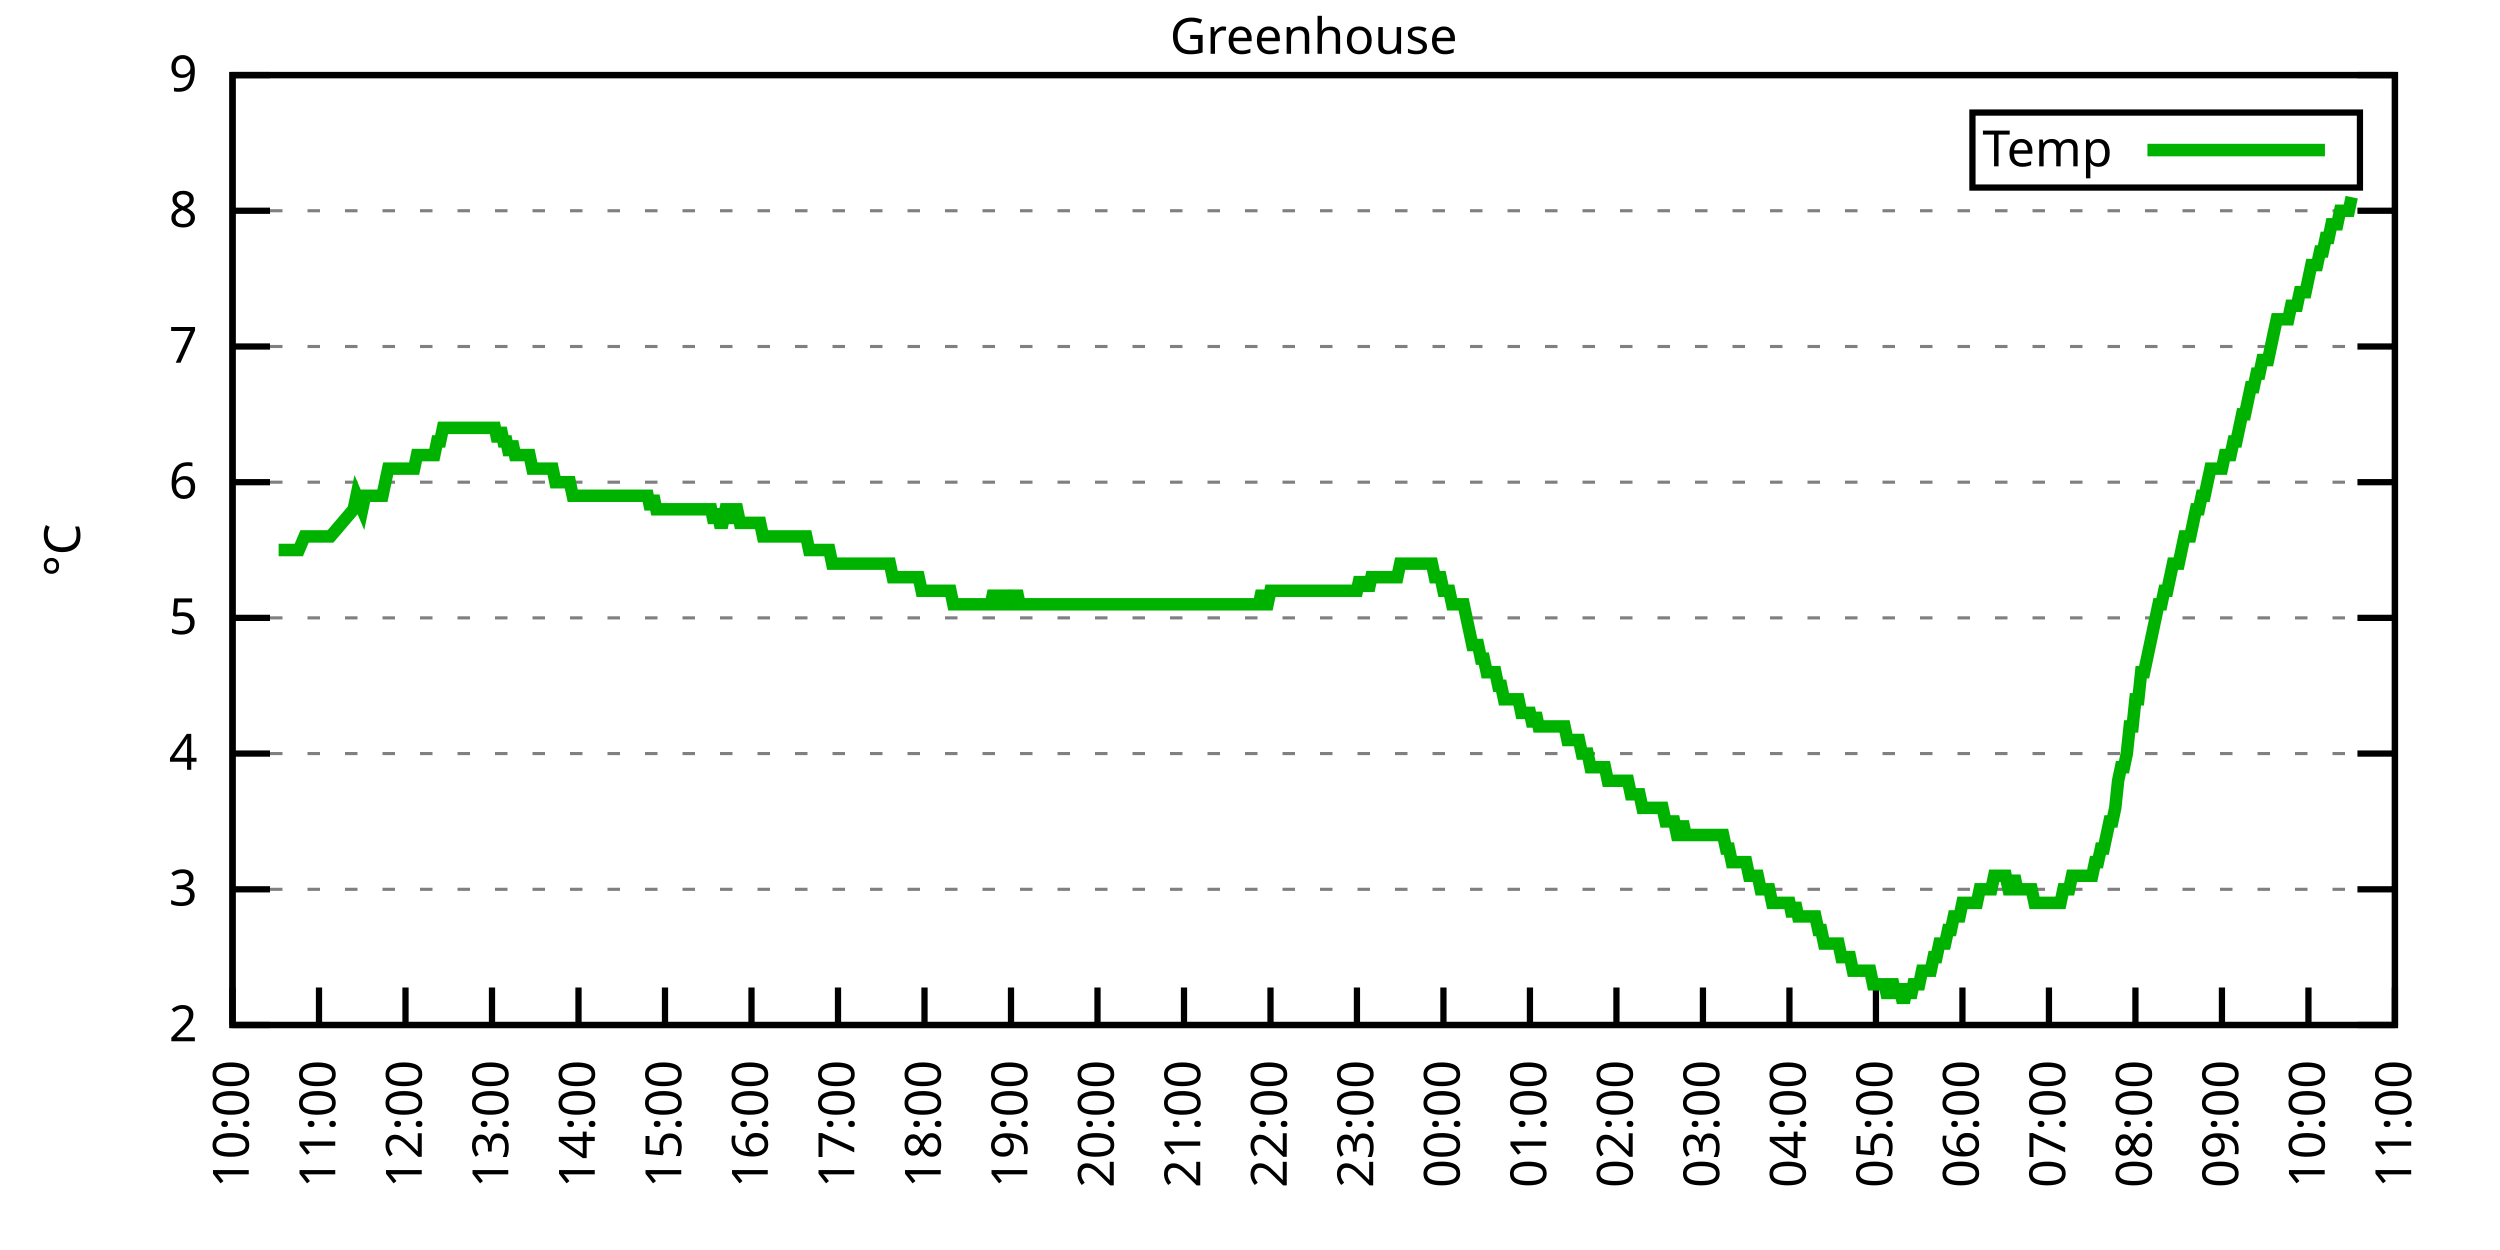
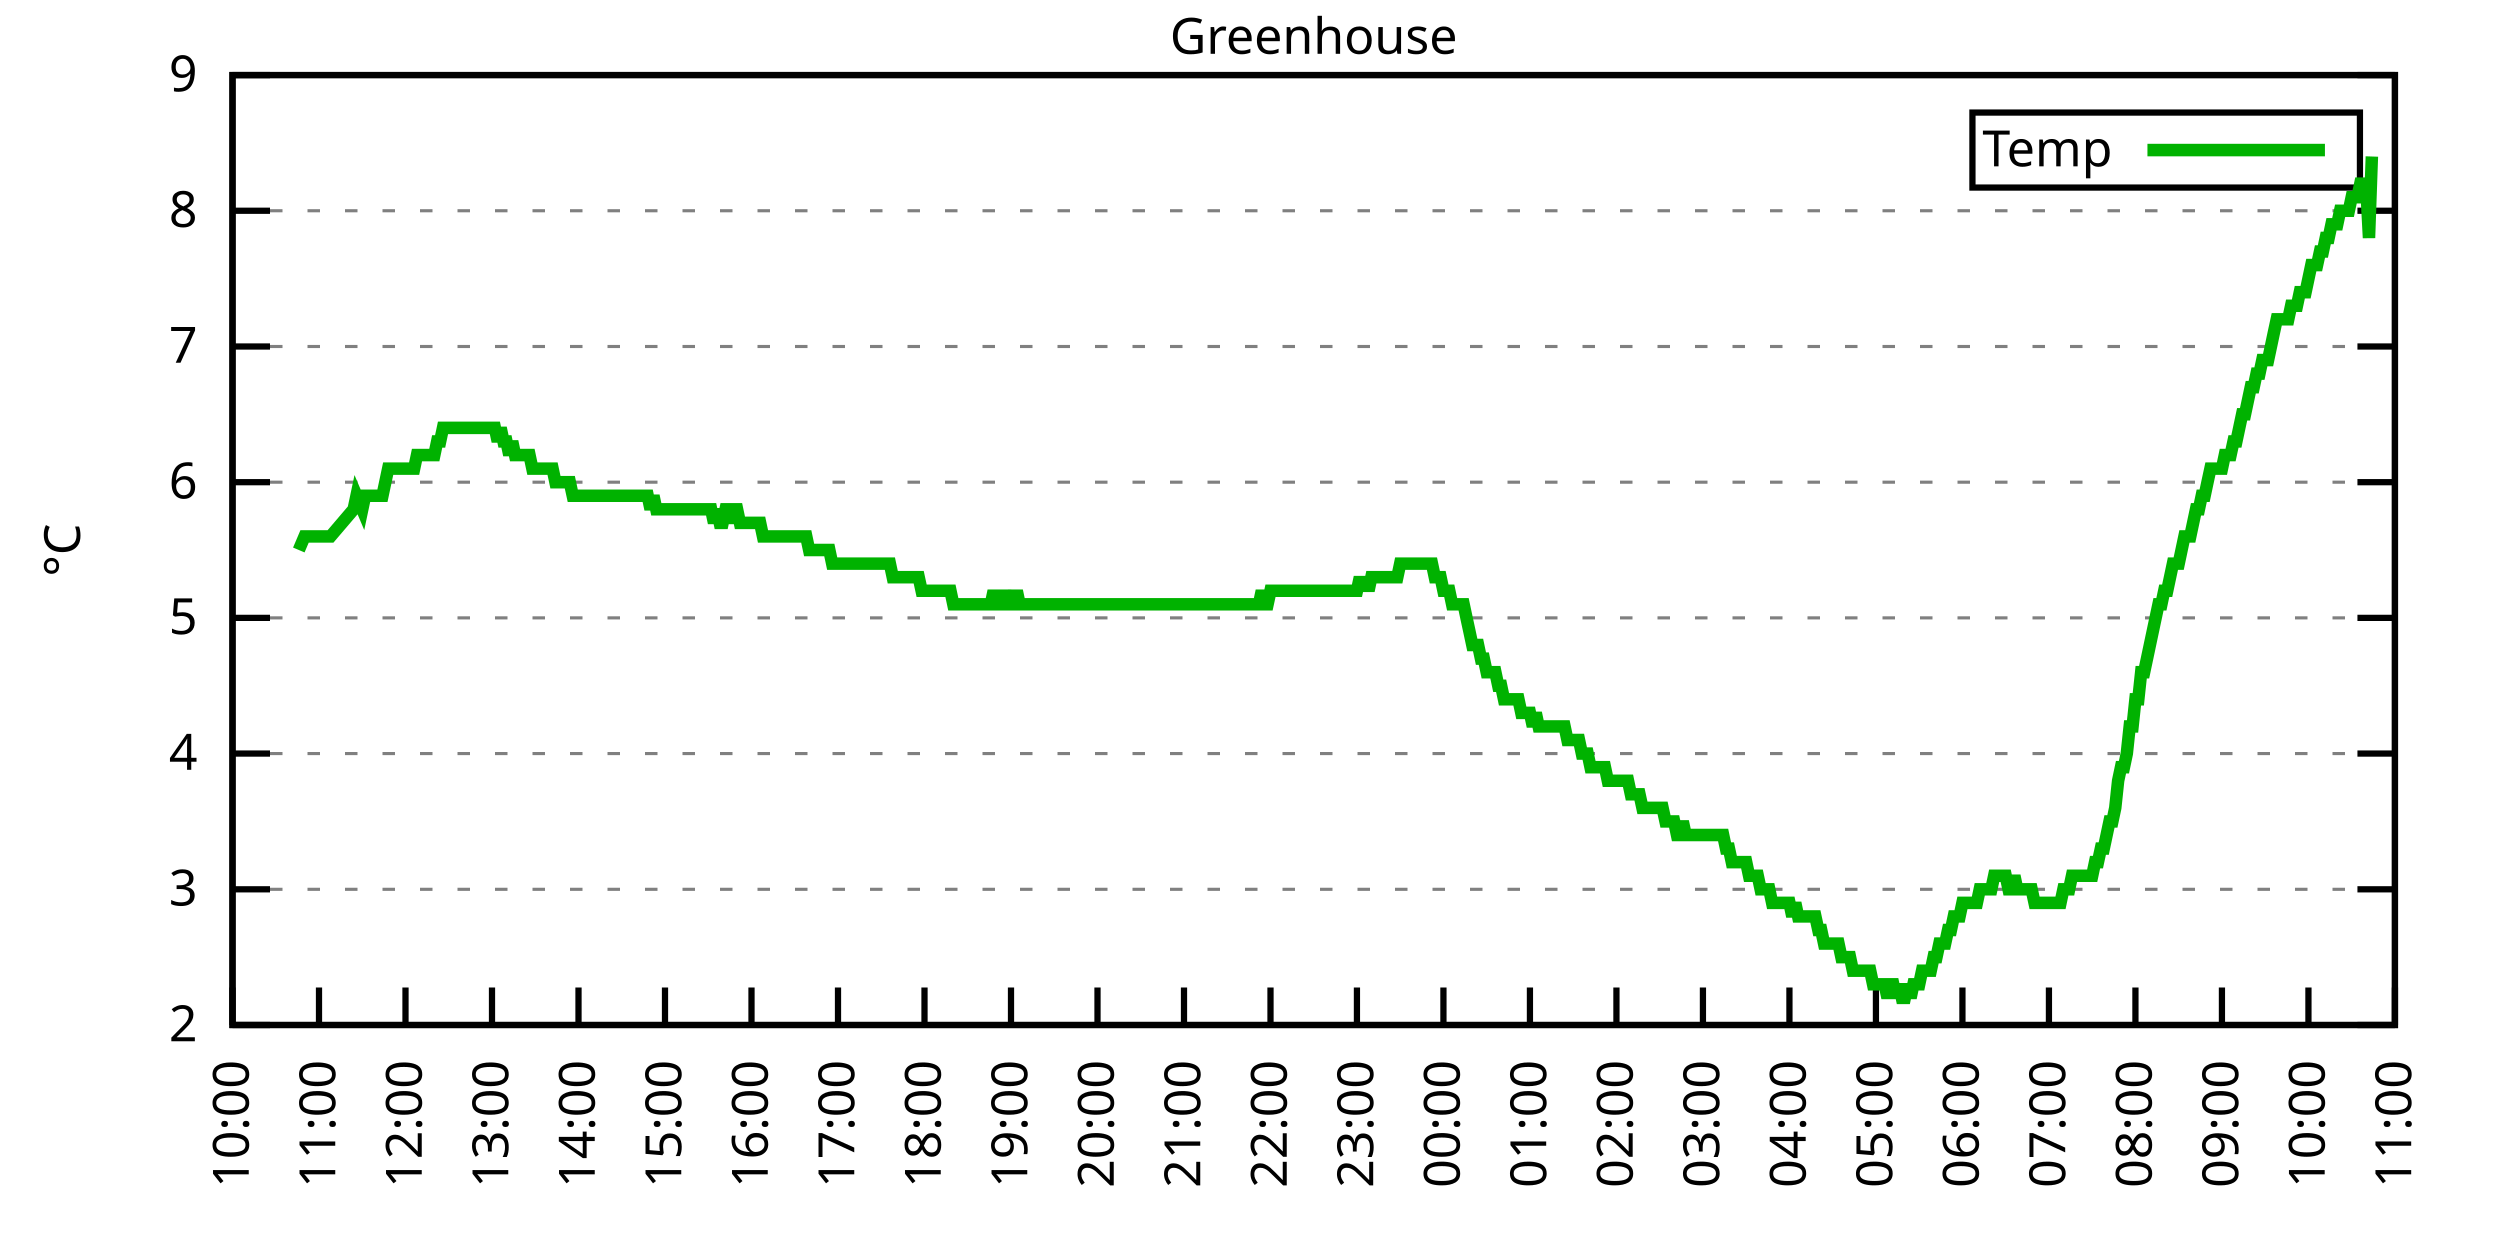
<svg xmlns="http://www.w3.org/2000/svg" xmlns:xlink="http://www.w3.org/1999/xlink" width="400" height="200" viewBox="0 0 400 200">
  <g id="gnuplot_canvas">
    <rect x="0" y="0" width="400" height="200" fill="none" />
    <defs>
      <circle id="gpDot" r="0.5" stroke-width="0.5" stroke="currentColor" />
      <path id="gpPt0" stroke-width="0.333" stroke="currentColor" d="M-1,0 h2 M0,-1 v2" />
      <path id="gpPt1" stroke-width="0.333" stroke="currentColor" d="M-1,-1 L1,1 M1,-1 L-1,1" />
      <path id="gpPt2" stroke-width="0.333" stroke="currentColor" d="M-1,0 L1,0 M0,-1 L0,1 M-1,-1 L1,1 M-1,1 L1,-1" />
      <rect id="gpPt3" stroke-width="0.333" stroke="currentColor" x="-1" y="-1" width="2" height="2" />
      <rect id="gpPt4" stroke-width="0.333" stroke="currentColor" fill="currentColor" x="-1" y="-1" width="2" height="2" />
      <circle id="gpPt5" stroke-width="0.333" stroke="currentColor" cx="0" cy="0" r="1" />
      <use xlink:href="#gpPt5" id="gpPt6" fill="currentColor" stroke="none" />
      <path id="gpPt7" stroke-width="0.333" stroke="currentColor" d="M0,-1.33 L-1.33,0.67 L1.33,0.67 z" />
      <use xlink:href="#gpPt7" id="gpPt8" fill="currentColor" stroke="none" />
      <use xlink:href="#gpPt7" id="gpPt9" stroke="currentColor" transform="rotate(180)" />
      <use xlink:href="#gpPt9" id="gpPt10" fill="currentColor" stroke="none" />
      <use xlink:href="#gpPt3" id="gpPt11" stroke="currentColor" transform="rotate(45)" />
      <use xlink:href="#gpPt11" id="gpPt12" fill="currentColor" stroke="none" />
      <path id="gpPt13" stroke-width="0.333" stroke="currentColor" d="M0,1.330 L1.265,0.411 L0.782,-1.067 L-0.782,-1.076 L-1.265,0.411 z" />
      <use xlink:href="#gpPt13" id="gpPt14" fill="currentColor" stroke="none" />
      <filter id="textbox" filterUnits="objectBoundingBox" x="0" y="0" height="1" width="1">
        <feFlood flood-color="white" flood-opacity="1" result="bgnd" />
        <feComposite in="SourceGraphic" in2="bgnd" operator="atop" />
      </filter>
      <filter id="greybox" filterUnits="objectBoundingBox" x="0" y="0" height="1" width="1">
        <feFlood flood-color="lightgrey" flood-opacity="1" result="grey" />
        <feComposite in="SourceGraphic" in2="grey" operator="atop" />
      </filter>
    </defs>
    <g fill="none" color="white" stroke="currentColor" stroke-width="1.00" stroke-linecap="butt" stroke-linejoin="miter">
</g>
    <g fill="none" color="black" stroke="currentColor" stroke-width="1.00" stroke-linecap="butt" stroke-linejoin="miter">
      <g stroke="none" shape-rendering="crispEdges">
        <polygon fill="rgb(255, 255, 255)" points="37.20,164.00 383.18,164.00 383.18,12.02 37.20,12.02 " />
      </g>
    </g>
    <g fill="none" color="black" stroke="currentColor" stroke-width="1.00" stroke-linecap="butt" stroke-linejoin="miter">
</g>
    <g fill="none" color="black" stroke="black" stroke-width="0.50" stroke-linecap="butt" stroke-linejoin="miter">
</g>
    <g fill="none" color="gray" stroke="currentColor" stroke-width="0.50" stroke-linecap="butt" stroke-linejoin="miter">
      <path stroke="gray" stroke-dasharray="2,4" class="gridline" d="M37.20,164.00 L383.19,164.00  " />
    </g>
    <g fill="none" color="gray" stroke="gray" stroke-width="1.00" stroke-linecap="butt" stroke-linejoin="miter">
</g>
    <g fill="none" color="black" stroke="currentColor" stroke-width="1.00" stroke-linecap="butt" stroke-linejoin="miter">
      <path stroke="black" d="M37.20,164.00 L43.20,164.00 M383.19,164.00 L377.19,164.00  " />
      <g transform="translate(31.60,166.60)" stroke="none" fill="black" font-family="Sans" font-size="8.00" text-anchor="end">
        <text>
          <tspan font-family="Sans"> 2</tspan>
        </text>
      </g>
    </g>
    <g fill="none" color="black" stroke="currentColor" stroke-width="1.00" stroke-linecap="butt" stroke-linejoin="miter">
</g>
    <g fill="none" color="black" stroke="black" stroke-width="0.50" stroke-linecap="butt" stroke-linejoin="miter">
</g>
    <g fill="none" color="gray" stroke="currentColor" stroke-width="0.50" stroke-linecap="butt" stroke-linejoin="miter">
      <path stroke="gray" stroke-dasharray="2,4" class="gridline" d="M37.20,142.29 L383.19,142.29  " />
    </g>
    <g fill="none" color="gray" stroke="gray" stroke-width="1.00" stroke-linecap="butt" stroke-linejoin="miter">
</g>
    <g fill="none" color="black" stroke="currentColor" stroke-width="1.00" stroke-linecap="butt" stroke-linejoin="miter">
      <path stroke="black" d="M37.20,142.29 L43.20,142.29 M383.19,142.29 L377.19,142.29  " />
      <g transform="translate(31.60,144.89)" stroke="none" fill="black" font-family="Sans" font-size="8.00" text-anchor="end">
        <text>
          <tspan font-family="Sans"> 3</tspan>
        </text>
      </g>
    </g>
    <g fill="none" color="black" stroke="currentColor" stroke-width="1.00" stroke-linecap="butt" stroke-linejoin="miter">
</g>
    <g fill="none" color="black" stroke="black" stroke-width="0.50" stroke-linecap="butt" stroke-linejoin="miter">
</g>
    <g fill="none" color="gray" stroke="currentColor" stroke-width="0.50" stroke-linecap="butt" stroke-linejoin="miter">
      <path stroke="gray" stroke-dasharray="2,4" class="gridline" d="M37.20,120.57 L383.19,120.57  " />
    </g>
    <g fill="none" color="gray" stroke="gray" stroke-width="1.00" stroke-linecap="butt" stroke-linejoin="miter">
</g>
    <g fill="none" color="black" stroke="currentColor" stroke-width="1.00" stroke-linecap="butt" stroke-linejoin="miter">
      <path stroke="black" d="M37.20,120.57 L43.20,120.57 M383.19,120.57 L377.19,120.57  " />
      <g transform="translate(31.60,123.17)" stroke="none" fill="black" font-family="Sans" font-size="8.00" text-anchor="end">
        <text>
          <tspan font-family="Sans"> 4</tspan>
        </text>
      </g>
    </g>
    <g fill="none" color="black" stroke="currentColor" stroke-width="1.00" stroke-linecap="butt" stroke-linejoin="miter">
</g>
    <g fill="none" color="black" stroke="black" stroke-width="0.50" stroke-linecap="butt" stroke-linejoin="miter">
</g>
    <g fill="none" color="gray" stroke="currentColor" stroke-width="0.50" stroke-linecap="butt" stroke-linejoin="miter">
      <path stroke="gray" stroke-dasharray="2,4" class="gridline" d="M37.20,98.86 L383.19,98.86  " />
    </g>
    <g fill="none" color="gray" stroke="gray" stroke-width="1.00" stroke-linecap="butt" stroke-linejoin="miter">
</g>
    <g fill="none" color="black" stroke="currentColor" stroke-width="1.00" stroke-linecap="butt" stroke-linejoin="miter">
      <path stroke="black" d="M37.20,98.86 L43.20,98.86 M383.19,98.86 L377.19,98.86  " />
      <g transform="translate(31.60,101.46)" stroke="none" fill="black" font-family="Sans" font-size="8.00" text-anchor="end">
        <text>
          <tspan font-family="Sans"> 5</tspan>
        </text>
      </g>
    </g>
    <g fill="none" color="black" stroke="currentColor" stroke-width="1.00" stroke-linecap="butt" stroke-linejoin="miter">
</g>
    <g fill="none" color="black" stroke="black" stroke-width="0.50" stroke-linecap="butt" stroke-linejoin="miter">
</g>
    <g fill="none" color="gray" stroke="currentColor" stroke-width="0.50" stroke-linecap="butt" stroke-linejoin="miter">
      <path stroke="gray" stroke-dasharray="2,4" class="gridline" d="M37.20,77.15 L383.19,77.15  " />
    </g>
    <g fill="none" color="gray" stroke="gray" stroke-width="1.00" stroke-linecap="butt" stroke-linejoin="miter">
</g>
    <g fill="none" color="black" stroke="currentColor" stroke-width="1.00" stroke-linecap="butt" stroke-linejoin="miter">
      <path stroke="black" d="M37.20,77.15 L43.20,77.15 M383.19,77.15 L377.19,77.15  " />
      <g transform="translate(31.60,79.75)" stroke="none" fill="black" font-family="Sans" font-size="8.00" text-anchor="end">
        <text>
          <tspan font-family="Sans"> 6</tspan>
        </text>
      </g>
    </g>
    <g fill="none" color="black" stroke="currentColor" stroke-width="1.00" stroke-linecap="butt" stroke-linejoin="miter">
</g>
    <g fill="none" color="black" stroke="black" stroke-width="0.50" stroke-linecap="butt" stroke-linejoin="miter">
</g>
    <g fill="none" color="gray" stroke="currentColor" stroke-width="0.50" stroke-linecap="butt" stroke-linejoin="miter">
      <path stroke="gray" stroke-dasharray="2,4" class="gridline" d="M37.20,55.44 L383.19,55.44  " />
    </g>
    <g fill="none" color="gray" stroke="gray" stroke-width="1.00" stroke-linecap="butt" stroke-linejoin="miter">
</g>
    <g fill="none" color="black" stroke="currentColor" stroke-width="1.00" stroke-linecap="butt" stroke-linejoin="miter">
      <path stroke="black" d="M37.20,55.44 L43.20,55.44 M383.19,55.44 L377.19,55.44  " />
      <g transform="translate(31.60,58.04)" stroke="none" fill="black" font-family="Sans" font-size="8.00" text-anchor="end">
        <text>
          <tspan font-family="Sans"> 7</tspan>
        </text>
      </g>
    </g>
    <g fill="none" color="black" stroke="currentColor" stroke-width="1.00" stroke-linecap="butt" stroke-linejoin="miter">
</g>
    <g fill="none" color="black" stroke="black" stroke-width="0.50" stroke-linecap="butt" stroke-linejoin="miter">
</g>
    <g fill="none" color="gray" stroke="currentColor" stroke-width="0.50" stroke-linecap="butt" stroke-linejoin="miter">
      <path stroke="gray" stroke-dasharray="2,4" class="gridline" d="M37.20,33.72 L383.19,33.72  " />
    </g>
    <g fill="none" color="gray" stroke="gray" stroke-width="1.00" stroke-linecap="butt" stroke-linejoin="miter">
</g>
    <g fill="none" color="black" stroke="currentColor" stroke-width="1.00" stroke-linecap="butt" stroke-linejoin="miter">
      <path stroke="black" d="M37.20,33.72 L43.20,33.72 M383.19,33.72 L377.19,33.72  " />
      <g transform="translate(31.60,36.32)" stroke="none" fill="black" font-family="Sans" font-size="8.00" text-anchor="end">
        <text>
          <tspan font-family="Sans"> 8</tspan>
        </text>
      </g>
    </g>
    <g fill="none" color="black" stroke="currentColor" stroke-width="1.00" stroke-linecap="butt" stroke-linejoin="miter">
</g>
    <g fill="none" color="black" stroke="black" stroke-width="0.50" stroke-linecap="butt" stroke-linejoin="miter">
</g>
    <g fill="none" color="gray" stroke="currentColor" stroke-width="0.50" stroke-linecap="butt" stroke-linejoin="miter">
      <path stroke="gray" stroke-dasharray="2,4" class="gridline" d="M37.20,12.01 L383.19,12.01  " />
    </g>
    <g fill="none" color="gray" stroke="gray" stroke-width="1.00" stroke-linecap="butt" stroke-linejoin="miter">
</g>
    <g fill="none" color="black" stroke="currentColor" stroke-width="1.00" stroke-linecap="butt" stroke-linejoin="miter">
      <path stroke="black" d="M37.20,12.01 L43.20,12.01 M383.19,12.01 L377.19,12.01  " />
      <g transform="translate(31.60,14.61)" stroke="none" fill="black" font-family="Sans" font-size="8.00" text-anchor="end">
        <text>
          <tspan font-family="Sans"> 9</tspan>
        </text>
      </g>
    </g>
    <g fill="none" color="black" stroke="currentColor" stroke-width="1.00" stroke-linecap="butt" stroke-linejoin="miter">
      <path stroke="black" d="M37.20,164.00 L37.20,158.00  " />
      <g transform="translate(39.80,169.60) rotate(270.00)" stroke="none" fill="black" font-family="Sans" font-size="8.00" text-anchor="end">
        <text>
          <tspan font-family="Sans">10:00</tspan>
        </text>
      </g>
    </g>
    <g fill="none" color="black" stroke="currentColor" stroke-width="1.00" stroke-linecap="butt" stroke-linejoin="miter">
      <path stroke="black" d="M51.04,164.00 L51.04,158.00  " />
      <g transform="translate(53.64,169.60) rotate(270.00)" stroke="none" fill="black" font-family="Sans" font-size="8.00" text-anchor="end">
        <text>
          <tspan font-family="Sans">11:00</tspan>
        </text>
      </g>
    </g>
    <g fill="none" color="black" stroke="currentColor" stroke-width="1.00" stroke-linecap="butt" stroke-linejoin="miter">
      <path stroke="black" d="M64.88,164.00 L64.88,158.00  " />
      <g transform="translate(67.48,169.60) rotate(270.00)" stroke="none" fill="black" font-family="Sans" font-size="8.00" text-anchor="end">
        <text>
          <tspan font-family="Sans">12:00</tspan>
        </text>
      </g>
    </g>
    <g fill="none" color="black" stroke="currentColor" stroke-width="1.00" stroke-linecap="butt" stroke-linejoin="miter">
      <path stroke="black" d="M78.72,164.00 L78.72,158.00  " />
      <g transform="translate(81.32,169.60) rotate(270.00)" stroke="none" fill="black" font-family="Sans" font-size="8.00" text-anchor="end">
        <text>
          <tspan font-family="Sans">13:00</tspan>
        </text>
      </g>
    </g>
    <g fill="none" color="black" stroke="currentColor" stroke-width="1.00" stroke-linecap="butt" stroke-linejoin="miter">
      <path stroke="black" d="M92.56,164.00 L92.56,158.00  " />
      <g transform="translate(95.16,169.60) rotate(270.00)" stroke="none" fill="black" font-family="Sans" font-size="8.00" text-anchor="end">
        <text>
          <tspan font-family="Sans">14:00</tspan>
        </text>
      </g>
    </g>
    <g fill="none" color="black" stroke="currentColor" stroke-width="1.00" stroke-linecap="butt" stroke-linejoin="miter">
      <path stroke="black" d="M106.40,164.00 L106.40,158.00  " />
      <g transform="translate(109.00,169.60) rotate(270.00)" stroke="none" fill="black" font-family="Sans" font-size="8.00" text-anchor="end">
        <text>
          <tspan font-family="Sans">15:00</tspan>
        </text>
      </g>
    </g>
    <g fill="none" color="black" stroke="currentColor" stroke-width="1.00" stroke-linecap="butt" stroke-linejoin="miter">
      <path stroke="black" d="M120.24,164.00 L120.24,158.00  " />
      <g transform="translate(122.84,169.60) rotate(270.00)" stroke="none" fill="black" font-family="Sans" font-size="8.00" text-anchor="end">
        <text>
          <tspan font-family="Sans">16:00</tspan>
        </text>
      </g>
    </g>
    <g fill="none" color="black" stroke="currentColor" stroke-width="1.00" stroke-linecap="butt" stroke-linejoin="miter">
      <path stroke="black" d="M134.08,164.00 L134.08,158.00  " />
      <g transform="translate(136.68,169.60) rotate(270.00)" stroke="none" fill="black" font-family="Sans" font-size="8.00" text-anchor="end">
        <text>
          <tspan font-family="Sans">17:00</tspan>
        </text>
      </g>
    </g>
    <g fill="none" color="black" stroke="currentColor" stroke-width="1.00" stroke-linecap="butt" stroke-linejoin="miter">
      <path stroke="black" d="M147.92,164.00 L147.92,158.00  " />
      <g transform="translate(150.52,169.60) rotate(270.00)" stroke="none" fill="black" font-family="Sans" font-size="8.00" text-anchor="end">
        <text>
          <tspan font-family="Sans">18:00</tspan>
        </text>
      </g>
    </g>
    <g fill="none" color="black" stroke="currentColor" stroke-width="1.00" stroke-linecap="butt" stroke-linejoin="miter">
      <path stroke="black" d="M161.76,164.00 L161.76,158.00  " />
      <g transform="translate(164.36,169.60) rotate(270.00)" stroke="none" fill="black" font-family="Sans" font-size="8.00" text-anchor="end">
        <text>
          <tspan font-family="Sans">19:00</tspan>
        </text>
      </g>
    </g>
    <g fill="none" color="black" stroke="currentColor" stroke-width="1.00" stroke-linecap="butt" stroke-linejoin="miter">
      <path stroke="black" d="M175.60,164.00 L175.60,158.00  " />
      <g transform="translate(178.20,169.60) rotate(270.00)" stroke="none" fill="black" font-family="Sans" font-size="8.00" text-anchor="end">
        <text>
          <tspan font-family="Sans">20:00</tspan>
        </text>
      </g>
    </g>
    <g fill="none" color="black" stroke="currentColor" stroke-width="1.00" stroke-linecap="butt" stroke-linejoin="miter">
      <path stroke="black" d="M189.44,164.00 L189.44,158.00  " />
      <g transform="translate(192.04,169.60) rotate(270.00)" stroke="none" fill="black" font-family="Sans" font-size="8.00" text-anchor="end">
        <text>
          <tspan font-family="Sans">21:00</tspan>
        </text>
      </g>
    </g>
    <g fill="none" color="black" stroke="currentColor" stroke-width="1.00" stroke-linecap="butt" stroke-linejoin="miter">
      <path stroke="black" d="M203.28,164.00 L203.28,158.00  " />
      <g transform="translate(205.88,169.60) rotate(270.00)" stroke="none" fill="black" font-family="Sans" font-size="8.00" text-anchor="end">
        <text>
          <tspan font-family="Sans">22:00</tspan>
        </text>
      </g>
    </g>
    <g fill="none" color="black" stroke="currentColor" stroke-width="1.00" stroke-linecap="butt" stroke-linejoin="miter">
      <path stroke="black" d="M217.11,164.00 L217.11,158.00  " />
      <g transform="translate(219.71,169.60) rotate(270.00)" stroke="none" fill="black" font-family="Sans" font-size="8.00" text-anchor="end">
        <text>
          <tspan font-family="Sans">23:00</tspan>
        </text>
      </g>
    </g>
    <g fill="none" color="black" stroke="currentColor" stroke-width="1.00" stroke-linecap="butt" stroke-linejoin="miter">
      <path stroke="black" d="M230.95,164.00 L230.95,158.00  " />
      <g transform="translate(233.55,169.60) rotate(270.00)" stroke="none" fill="black" font-family="Sans" font-size="8.00" text-anchor="end">
        <text>
          <tspan font-family="Sans">00:00</tspan>
        </text>
      </g>
    </g>
    <g fill="none" color="black" stroke="currentColor" stroke-width="1.00" stroke-linecap="butt" stroke-linejoin="miter">
      <path stroke="black" d="M244.79,164.00 L244.79,158.00  " />
      <g transform="translate(247.39,169.60) rotate(270.00)" stroke="none" fill="black" font-family="Sans" font-size="8.00" text-anchor="end">
        <text>
          <tspan font-family="Sans">01:00</tspan>
        </text>
      </g>
    </g>
    <g fill="none" color="black" stroke="currentColor" stroke-width="1.00" stroke-linecap="butt" stroke-linejoin="miter">
      <path stroke="black" d="M258.63,164.00 L258.63,158.00  " />
      <g transform="translate(261.23,169.60) rotate(270.00)" stroke="none" fill="black" font-family="Sans" font-size="8.00" text-anchor="end">
        <text>
          <tspan font-family="Sans">02:00</tspan>
        </text>
      </g>
    </g>
    <g fill="none" color="black" stroke="currentColor" stroke-width="1.00" stroke-linecap="butt" stroke-linejoin="miter">
      <path stroke="black" d="M272.47,164.00 L272.47,158.00  " />
      <g transform="translate(275.07,169.60) rotate(270.00)" stroke="none" fill="black" font-family="Sans" font-size="8.00" text-anchor="end">
        <text>
          <tspan font-family="Sans">03:00</tspan>
        </text>
      </g>
    </g>
    <g fill="none" color="black" stroke="currentColor" stroke-width="1.00" stroke-linecap="butt" stroke-linejoin="miter">
      <path stroke="black" d="M286.31,164.00 L286.31,158.00  " />
      <g transform="translate(288.91,169.60) rotate(270.00)" stroke="none" fill="black" font-family="Sans" font-size="8.00" text-anchor="end">
        <text>
          <tspan font-family="Sans">04:00</tspan>
        </text>
      </g>
    </g>
    <g fill="none" color="black" stroke="currentColor" stroke-width="1.00" stroke-linecap="butt" stroke-linejoin="miter">
      <path stroke="black" d="M300.15,164.00 L300.15,158.00  " />
      <g transform="translate(302.75,169.60) rotate(270.00)" stroke="none" fill="black" font-family="Sans" font-size="8.00" text-anchor="end">
        <text>
          <tspan font-family="Sans">05:00</tspan>
        </text>
      </g>
    </g>
    <g fill="none" color="black" stroke="currentColor" stroke-width="1.00" stroke-linecap="butt" stroke-linejoin="miter">
      <path stroke="black" d="M313.99,164.00 L313.99,158.00  " />
      <g transform="translate(316.59,169.60) rotate(270.00)" stroke="none" fill="black" font-family="Sans" font-size="8.00" text-anchor="end">
        <text>
          <tspan font-family="Sans">06:00</tspan>
        </text>
      </g>
    </g>
    <g fill="none" color="black" stroke="currentColor" stroke-width="1.00" stroke-linecap="butt" stroke-linejoin="miter">
      <path stroke="black" d="M327.83,164.00 L327.83,158.00  " />
      <g transform="translate(330.43,169.60) rotate(270.00)" stroke="none" fill="black" font-family="Sans" font-size="8.00" text-anchor="end">
        <text>
          <tspan font-family="Sans">07:00</tspan>
        </text>
      </g>
    </g>
    <g fill="none" color="black" stroke="currentColor" stroke-width="1.00" stroke-linecap="butt" stroke-linejoin="miter">
      <path stroke="black" d="M341.67,164.00 L341.67,158.00  " />
      <g transform="translate(344.27,169.60) rotate(270.00)" stroke="none" fill="black" font-family="Sans" font-size="8.00" text-anchor="end">
        <text>
          <tspan font-family="Sans">08:00</tspan>
        </text>
      </g>
    </g>
    <g fill="none" color="black" stroke="currentColor" stroke-width="1.00" stroke-linecap="butt" stroke-linejoin="miter">
      <path stroke="black" d="M355.51,164.00 L355.51,158.00  " />
      <g transform="translate(358.11,169.60) rotate(270.00)" stroke="none" fill="black" font-family="Sans" font-size="8.00" text-anchor="end">
        <text>
          <tspan font-family="Sans">09:00</tspan>
        </text>
      </g>
    </g>
    <g fill="none" color="black" stroke="currentColor" stroke-width="1.00" stroke-linecap="butt" stroke-linejoin="miter">
      <path stroke="black" d="M369.35,164.00 L369.35,158.00  " />
      <g transform="translate(371.95,169.60) rotate(270.00)" stroke="none" fill="black" font-family="Sans" font-size="8.00" text-anchor="end">
        <text>
          <tspan font-family="Sans">10:00</tspan>
        </text>
      </g>
    </g>
    <g fill="none" color="black" stroke="currentColor" stroke-width="1.00" stroke-linecap="butt" stroke-linejoin="miter">
      <path stroke="black" d="M383.19,164.00 L383.19,158.00  " />
      <g transform="translate(385.79,169.60) rotate(270.00)" stroke="none" fill="black" font-family="Sans" font-size="8.00" text-anchor="end">
        <text>
          <tspan font-family="Sans">11:00</tspan>
        </text>
      </g>
    </g>
    <g fill="none" color="black" stroke="currentColor" stroke-width="1.00" stroke-linecap="butt" stroke-linejoin="miter">
</g>
    <g fill="none" color="black" stroke="currentColor" stroke-width="1.00" stroke-linecap="butt" stroke-linejoin="miter">
      <path stroke="black" d="M37.20,12.01 L37.20,164.00 L383.19,164.00 L383.19,12.01 L37.20,12.01 Z  " />
    </g>
    <g fill="none" color="black" stroke="currentColor" stroke-width="1.00" stroke-linecap="butt" stroke-linejoin="miter">
</g>
    <g fill="none" color="black" stroke="currentColor" stroke-width="1.00" stroke-linecap="butt" stroke-linejoin="miter">
      <path stroke="black" d="M315.59,30.01 L315.59,18.01 L377.59,18.01 L377.59,30.01 L315.59,30.01 Z  " />
    </g>
    <g id="Greenhouse_plot_1">
      <g fill="none" color="white" stroke="black" stroke-width="2.00" stroke-linecap="butt" stroke-linejoin="miter">
</g>
      <g fill="none" color="black" stroke="currentColor" stroke-width="2.00" stroke-linecap="butt" stroke-linejoin="miter">
        <g transform="translate(337.99,26.61)" stroke="none" fill="black" font-family="Sans" font-size="8.00" text-anchor="end">
          <text>
            <tspan font-family="Sans">Temp</tspan>
          </text>
        </g>
      </g>
      <g fill="none" color="black" stroke="currentColor" stroke-width="2.00" stroke-linecap="butt" stroke-linejoin="miter">
-         <path stroke="rgb(  0, 178,   0)" d="M343.59,24.01 L371.99,24.01 M44.58,88.00 L46.43,88.00 L47.81,88.00 L48.73,85.83 L49.19,85.83 L49.66,85.83   L50.12,85.83 L50.58,85.83 L51.04,85.83 L51.50,85.83 L51.96,85.83 L52.42,85.83 L52.88,85.83 L56.58,81.49   L57.04,79.32 L57.96,81.49 L58.42,79.32 L58.88,79.32 L59.34,79.32 L59.80,79.32 L60.27,79.32 L60.73,79.32   L61.19,79.32 L61.65,77.15 L62.11,74.98 L62.57,74.98 L63.03,74.98 L63.50,74.98 L63.96,74.98 L64.42,74.98   L64.88,74.98 L65.34,74.98 L65.80,74.98 L66.26,74.98 L66.72,72.81 L67.19,72.81 L67.65,72.81 L68.11,72.81   L68.57,72.81 L69.03,72.81 L69.49,72.81 L69.95,70.63 L70.42,70.63 L70.88,68.46 L71.34,68.46 L71.80,68.46   L72.26,68.46 L72.72,68.46 L73.18,68.46 L73.64,68.46 L74.11,68.46 L74.57,68.46 L75.03,68.46 L75.49,68.46   L75.95,68.46 L76.41,68.46 L76.87,68.46 L77.33,68.46 L77.80,68.46 L78.26,68.46 L78.72,68.46 L79.18,68.46   L79.64,70.63 L80.10,68.46 L80.56,70.63 L81.03,70.63 L81.49,72.81 L81.95,70.63 L82.41,72.81 L82.87,72.81   L83.33,72.81 L83.79,72.81 L84.25,72.81 L84.72,72.81 L85.18,74.98 L85.64,74.98 L86.10,74.98 L86.56,74.98   L87.02,74.98 L87.48,74.98 L87.95,74.98 L88.41,74.98 L88.87,77.15 L89.33,77.15 L89.79,77.15 L90.25,77.15   L90.71,77.15 L91.17,77.15 L91.64,79.32 L92.10,79.32 L92.56,79.32 L93.02,79.32 L93.48,79.32 L93.94,79.32   L94.40,79.32 L94.87,79.32 L95.33,79.32 L95.79,79.32 L96.25,79.32 L96.71,79.32 L97.17,79.32 L97.63,79.32   L98.09,79.32 L98.56,79.32 L99.02,79.32 L99.48,79.32 L99.94,79.32 L100.40,79.32 L100.86,79.32 L101.32,79.32   L101.78,79.32 L102.25,79.32 L102.71,79.32 L103.17,79.32 L103.63,79.32 L104.09,81.49 L104.55,79.32 L105.01,81.49   L105.48,81.49 L105.94,81.49 L106.40,81.49 L106.86,81.49 L107.32,81.49 L107.78,81.49 L108.24,81.49 L108.70,81.49   L109.17,81.49 L109.63,81.49 L110.09,81.49 L110.55,81.49 L111.01,81.49 L111.47,81.49 L111.93,81.49 L112.40,81.49   L112.86,81.49 L113.32,81.49 L113.78,81.49 L114.24,83.66 L114.70,81.49 L115.16,83.66 L115.62,83.66 L116.09,81.49   L116.55,81.49 L117.01,83.66 L117.47,81.49 L117.93,81.49 L118.39,83.66 L118.85,83.66 L119.31,83.66 L119.78,83.66   L120.24,83.66 L120.70,83.66 L121.16,83.66 L121.62,83.66 L122.08,85.83 L122.54,85.83 L123.01,85.83 L123.47,85.83   L123.93,85.83 L124.39,85.83 L124.85,85.83 L125.31,85.83 L125.77,85.83 L126.23,85.83 L126.70,85.83 L127.16,85.83   L127.62,85.83 L128.08,85.83 L128.54,85.83 L129.00,85.83 L129.46,88.00 L129.93,88.00 L130.39,88.00 L130.85,88.00   L131.31,88.00 L131.77,88.00 L132.23,88.00 L132.69,88.00 L133.15,90.18 L133.62,90.18 L134.08,90.18 L134.54,90.18   L135.00,90.18 L135.46,90.18 L135.92,90.18 L136.38,90.18 L136.85,90.18 L137.31,90.18 L137.77,90.18 L138.23,90.18   L138.69,90.18 L139.15,90.18 L139.61,90.18 L140.07,90.18 L140.54,90.18 L141.00,90.18 L141.46,90.18 L141.92,90.18   L142.38,90.18 L142.84,92.35 L143.30,92.35 L143.76,92.35 L144.23,92.35 L144.69,92.35 L145.15,92.35 L145.61,92.35   L146.07,92.35 L146.53,92.35 L146.99,92.35 L147.46,94.52 L147.92,94.52 L148.38,94.52 L148.84,94.52 L149.30,94.52   L149.76,94.52 L150.22,94.52 L150.68,94.52 L151.15,94.52 L151.61,94.52 L152.07,94.52 L152.53,96.69 L152.99,96.69   L153.45,96.69 L153.91,96.69 L154.38,96.69 L154.84,96.69 L155.30,96.69 L155.76,96.69 L156.22,96.69 L156.68,96.69   L157.14,96.69 L157.60,96.69 L158.07,96.69 L158.53,96.69 L158.99,94.52 L159.45,96.69 L159.91,96.69 L160.37,96.69   L160.83,94.52 L161.30,96.69 L161.76,96.69 L162.22,96.69 L162.68,94.52 L163.14,96.69 L163.60,96.69 L164.06,96.69   L164.52,96.69 L164.99,96.69 L165.45,96.69 L165.91,96.69 L166.37,96.69 L166.83,96.69 L167.29,96.69 L167.75,96.69   L168.21,96.69 L168.68,96.69 L169.14,96.69 L169.60,96.69 L170.06,96.69 L170.52,96.69 L170.98,96.69 L171.44,96.69   L171.91,96.69 L172.37,96.69 L172.83,96.69 L173.29,96.69 L173.75,96.69 L174.21,96.69 L174.67,96.69 L175.13,96.69   L175.60,96.69 L176.06,96.69 L176.52,96.69 L176.98,96.69 L177.44,96.69 L177.90,96.69 L178.36,96.69 L178.83,96.69   L179.29,96.69 L179.75,96.69 L180.21,96.69 L180.67,96.69 L181.13,96.69 L181.59,96.69 L182.05,96.69 L182.52,96.69   L182.98,96.69 L183.44,96.69 L183.90,96.69 L184.36,96.69 L184.82,96.69 L185.28,96.69 L185.75,96.69 L186.21,96.69   L186.67,96.69 L187.13,96.69 L187.59,96.69 L188.05,96.69 L188.51,96.69 L188.97,96.69 L189.44,96.69 L189.90,96.69   L190.36,96.69 L190.82,96.69 L191.28,96.69 L191.74,96.69 L192.20,96.69 L192.66,96.69 L193.13,96.69 L193.59,96.69   L194.05,96.69 L194.51,96.69 L194.97,96.69 L195.43,96.69 L195.89,96.69 L196.36,96.69 L196.82,96.69 L197.28,96.69   L197.74,96.69 L198.20,96.69 L198.66,96.69 L199.12,96.69 L199.58,96.69 L200.05,96.69 L200.51,96.69 L200.97,96.69   L201.43,96.69 L201.89,94.52 L202.35,96.69 L202.81,96.69 L203.28,94.52 L203.74,94.52 L204.20,94.52 L204.66,94.52   L205.12,94.52 L205.58,94.52 L206.04,94.52 L206.50,94.52 L206.97,94.52 L207.43,94.52 L207.89,94.52 L208.35,94.52   L208.81,94.52 L209.27,94.52 L209.73,94.52 L210.20,94.52 L210.66,94.52 L211.12,94.52 L211.58,94.52 L212.04,94.52   L212.50,94.52 L212.96,94.52 L213.42,94.52 L213.89,94.52 L214.35,94.52 L214.81,94.52 L215.27,94.52 L215.73,94.52   L216.19,94.52 L216.65,94.52 L217.11,94.52 L217.58,92.35 L218.04,94.52 L218.50,92.35 L218.96,94.52 L219.42,92.35   L219.88,92.35 L220.34,92.35 L220.81,92.35 L221.27,92.35 L221.73,92.35 L222.19,92.35 L222.65,92.35 L223.11,92.35   L223.57,92.35 L224.03,90.18 L224.50,90.18 L224.96,90.18 L225.42,90.18 L225.88,90.18 L226.34,90.18 L226.80,90.18   L227.26,90.18 L227.73,90.18 L228.19,90.18 L228.65,90.18 L229.11,90.18 L229.57,92.35 L230.03,92.35 L230.49,92.35   L230.95,94.52 L231.42,94.52 L231.88,94.52 L232.34,96.69 L232.80,96.69 L233.26,96.69 L233.72,96.69 L234.18,96.69   L234.64,98.86 L235.11,101.03 L235.57,103.20 L236.03,103.20 L236.49,103.20 L236.95,105.38 L237.41,105.38 L237.87,107.55   L238.34,107.55 L238.80,107.55 L239.26,107.55 L239.72,109.72 L240.18,109.72 L240.64,111.89 L241.10,111.89 L241.56,111.89   L242.03,111.89 L242.49,111.89 L242.95,111.89 L243.41,114.06 L243.87,114.06 L244.33,114.06 L244.79,114.06 L245.26,116.23   L245.72,114.06 L246.18,116.23 L246.64,116.23 L247.10,116.23 L247.56,116.23 L248.02,116.23 L248.48,116.23 L248.95,116.23   L249.41,116.23 L249.87,116.23 L250.33,116.23 L250.79,118.40 L251.25,118.40 L251.71,118.40 L252.18,118.40 L252.64,118.40   L253.10,120.57 L253.56,120.57 L254.02,120.57 L254.48,122.75 L254.94,122.75 L255.40,122.75 L255.87,122.75 L256.33,122.75   L256.79,122.75 L257.25,124.92 L257.71,124.92 L258.17,124.92 L258.63,124.92 L259.09,124.92 L259.56,124.92 L260.02,124.92   L260.48,124.92 L260.94,127.09 L261.40,127.09 L261.86,127.09 L262.32,127.09 L262.79,129.26 L263.25,129.26 L263.71,129.26   L264.17,129.26 L264.63,129.26 L265.09,129.26 L265.55,129.26 L266.01,129.26 L266.48,131.43 L266.94,131.43 L267.40,131.43   L267.86,131.43 L268.32,133.60 L268.78,133.60 L269.24,131.43 L269.71,133.60 L270.17,133.60 L270.63,133.60 L271.09,133.60   L271.55,133.60 L272.01,133.60 L272.47,133.60 L272.93,133.60 L273.40,133.60 L273.86,133.60 L274.32,133.60 L274.78,133.60   L275.24,133.60 L275.70,133.60 L276.16,135.77 L276.63,135.77 L277.09,137.94 L277.55,137.94 L278.01,137.94 L278.47,137.94   L278.93,137.94 L279.39,137.94 L279.85,140.12 L280.32,140.12 L280.78,140.12 L281.24,140.12 L281.70,142.29 L282.16,142.29   L282.62,142.29 L283.08,142.29 L283.54,144.46 L284.01,144.46 L284.47,144.46 L284.93,144.46 L285.39,144.46 L285.85,144.46   L286.31,144.46 L286.77,146.63 L287.24,144.46 L287.70,146.63 L288.16,146.63 L288.62,146.63 L289.08,146.63 L289.54,146.63   L290.00,146.63 L290.46,146.63 L290.93,148.80 L291.39,148.80 L291.85,150.97 L292.31,150.97 L292.77,150.97 L293.23,150.97   L293.69,150.97 L294.16,150.97 L294.62,153.14 L295.08,153.14 L295.54,153.14 L296.00,153.14 L296.46,155.31 L296.92,155.31   L297.38,155.31 L297.85,155.31 L298.31,155.31 L298.77,155.31 L299.23,155.31 L299.69,157.49 L300.15,157.49 L300.61,157.49   L301.08,157.49 L301.54,157.49 L302.00,159.66 L302.46,157.49 L302.92,157.49 L303.38,159.66 L303.84,157.49 L304.30,159.66   L304.77,159.66 L305.23,157.49 L305.69,159.66 L306.15,157.49 L306.61,157.49 L307.07,157.49 L307.53,155.31 L307.99,155.31   L308.46,155.31 L308.92,155.31 L309.38,153.14 L309.84,153.14 L310.30,150.97 L310.76,150.97 L311.22,150.97 L311.69,148.80   L312.15,148.80 L312.61,146.63 L313.07,146.63 L313.53,146.63 L313.99,144.46 L314.45,144.46 L314.91,144.46 L315.38,144.46   L315.84,144.46 L316.30,144.46 L316.76,142.29 L317.22,142.29 L317.68,142.29 L318.14,142.29 L318.61,142.29 L319.07,140.12   L319.53,140.12 L319.99,140.12 L320.45,140.12 L320.91,140.12 L321.37,142.29 L321.83,142.29 L322.30,140.12 L322.76,142.29   L323.22,142.29 L323.68,142.29 L324.14,142.29 L324.60,142.29 L325.06,142.29 L325.53,144.46 L325.99,144.46 L326.45,144.46   L326.91,144.46 L327.37,144.46 L327.83,144.46 L328.29,144.46 L328.75,144.46 L329.22,144.46 L329.68,144.46 L330.14,142.29   L330.60,142.29 L331.06,142.29 L331.52,140.12 L331.98,140.12 L332.44,140.12 L332.91,140.12 L333.37,140.12 L333.83,140.12   L334.29,140.12 L334.75,140.12 L335.21,137.94 L335.67,137.94 L336.14,135.77 L336.60,135.77 L337.06,133.60 L337.52,131.43   L337.98,131.43 L338.44,129.26 L338.90,124.92 L339.36,122.75 L339.83,122.75 L340.29,120.57 L340.75,116.23 L341.21,116.23   L341.67,111.89 L342.13,111.89 L342.59,107.55 L343.06,107.55 L343.52,105.38 L343.98,103.20 L344.44,101.03 L344.90,98.86   L345.36,96.69 L345.82,96.69 L346.28,94.52 L346.75,94.52 L347.21,92.35 L347.67,90.18 L348.13,90.18 L348.59,90.18   L349.05,88.00 L349.51,85.83 L349.97,85.83 L350.44,85.83 L350.90,83.66 L351.36,81.49 L351.82,81.49 L352.28,79.32   L352.74,79.32 L353.20,77.15 L353.67,74.98 L354.13,74.98 L354.59,74.98 L355.05,74.98 L355.51,74.98 L355.97,72.81   L356.43,72.81 L356.89,72.81 L357.36,70.63 L357.82,70.63 L358.28,68.46 L358.74,66.29 L359.20,66.29 L359.66,64.12   L360.12,61.95 L360.59,61.95 L361.05,59.78 L361.51,59.78 L361.97,57.61 L362.43,57.61 L362.89,57.61 L363.35,55.44   L363.81,53.26 L364.28,51.09 L364.74,51.09 L365.20,51.09 L365.66,51.09 L366.12,51.09 L366.58,48.92 L367.04,48.92   L367.51,48.92 L367.97,46.75 L368.43,46.75 L368.89,46.75 L369.35,44.58 L369.81,42.41 L370.27,42.41 L370.73,42.41   L371.20,40.24 L371.66,40.24 L372.12,38.07 L372.58,38.07 L373.04,35.89 L373.50,35.89 L373.96,35.89 L374.42,33.72   L374.89,33.72 L375.35,33.72 L375.81,33.72 L376.27,31.55  " />
+         <path stroke="rgb(  0, 178,   0)" d="M343.59,24.01 L371.99,24.01 M47.81,88.00 L48.73,85.83 L49.19,85.83 L49.66,85.83 L50.12,85.83 L50.58,85.83   L51.04,85.83 L51.50,85.83 L51.96,85.83 L52.42,85.83 L52.88,85.83 L56.58,81.49 L57.04,79.32 L57.96,81.49   L58.42,79.32 L58.88,79.32 L59.34,79.32 L59.80,79.32 L60.27,79.32 L60.73,79.32 L61.19,79.32 L61.65,77.15   L62.11,74.98 L62.57,74.98 L63.03,74.98 L63.50,74.98 L63.96,74.98 L64.42,74.98 L64.88,74.98 L65.34,74.98   L65.80,74.98 L66.26,74.98 L66.72,72.81 L67.19,72.81 L67.65,72.81 L68.11,72.81 L68.57,72.81 L69.03,72.81   L69.49,72.81 L69.95,70.63 L70.42,70.63 L70.88,68.46 L71.34,68.46 L71.80,68.46 L72.26,68.46 L72.72,68.46   L73.18,68.46 L73.64,68.46 L74.11,68.46 L74.57,68.46 L75.03,68.46 L75.49,68.46 L75.95,68.46 L76.41,68.46   L76.87,68.46 L77.33,68.46 L77.80,68.46 L78.26,68.46 L78.72,68.46 L79.18,68.46 L79.64,70.63 L80.10,68.46   L80.56,70.63 L81.03,70.63 L81.49,72.81 L81.95,70.63 L82.41,72.81 L82.87,72.81 L83.33,72.81 L83.79,72.81   L84.25,72.81 L84.72,72.81 L85.18,74.98 L85.64,74.98 L86.10,74.98 L86.56,74.98 L87.02,74.98 L87.48,74.98   L87.95,74.98 L88.41,74.98 L88.87,77.15 L89.33,77.15 L89.79,77.15 L90.25,77.15 L90.71,77.15 L91.17,77.15   L91.64,79.32 L92.10,79.32 L92.56,79.32 L93.02,79.32 L93.48,79.32 L93.94,79.32 L94.40,79.32 L94.87,79.32   L95.33,79.32 L95.79,79.32 L96.25,79.32 L96.71,79.32 L97.17,79.32 L97.63,79.32 L98.09,79.32 L98.56,79.32   L99.02,79.32 L99.48,79.32 L99.94,79.32 L100.40,79.32 L100.86,79.32 L101.32,79.32 L101.78,79.32 L102.25,79.32   L102.71,79.32 L103.17,79.32 L103.63,79.32 L104.09,81.49 L104.55,79.32 L105.01,81.49 L105.48,81.49 L105.94,81.49   L106.40,81.49 L106.86,81.49 L107.32,81.49 L107.78,81.49 L108.24,81.49 L108.70,81.49 L109.17,81.49 L109.63,81.49   L110.09,81.49 L110.55,81.49 L111.01,81.49 L111.47,81.49 L111.93,81.49 L112.40,81.49 L112.86,81.49 L113.32,81.49   L113.78,81.49 L114.24,83.66 L114.70,81.49 L115.16,83.66 L115.62,83.66 L116.09,81.49 L116.55,81.49 L117.01,83.66   L117.47,81.49 L117.93,81.49 L118.39,83.66 L118.85,83.66 L119.31,83.66 L119.78,83.66 L120.24,83.66 L120.70,83.66   L121.16,83.66 L121.62,83.66 L122.08,85.83 L122.54,85.83 L123.01,85.83 L123.47,85.83 L123.93,85.83 L124.39,85.83   L124.85,85.83 L125.31,85.83 L125.77,85.83 L126.23,85.83 L126.70,85.83 L127.16,85.83 L127.62,85.83 L128.08,85.83   L128.54,85.83 L129.00,85.83 L129.46,88.00 L129.93,88.00 L130.39,88.00 L130.85,88.00 L131.31,88.00 L131.77,88.00   L132.23,88.00 L132.69,88.00 L133.15,90.18 L133.62,90.18 L134.08,90.18 L134.54,90.18 L135.00,90.18 L135.46,90.18   L135.92,90.18 L136.38,90.18 L136.85,90.18 L137.31,90.18 L137.77,90.18 L138.23,90.18 L138.69,90.18 L139.15,90.18   L139.61,90.18 L140.07,90.18 L140.54,90.18 L141.00,90.18 L141.46,90.18 L141.92,90.18 L142.38,90.18 L142.84,92.35   L143.30,92.35 L143.76,92.35 L144.23,92.35 L144.69,92.35 L145.15,92.35 L145.61,92.35 L146.07,92.35 L146.53,92.35   L146.99,92.35 L147.46,94.52 L147.92,94.52 L148.38,94.52 L148.84,94.52 L149.30,94.52 L149.76,94.52 L150.22,94.52   L150.68,94.52 L151.15,94.52 L151.61,94.52 L152.07,94.52 L152.53,96.69 L152.99,96.69 L153.45,96.69 L153.91,96.69   L154.38,96.69 L154.84,96.69 L155.30,96.69 L155.76,96.69 L156.22,96.69 L156.68,96.69 L157.14,96.69 L157.60,96.69   L158.07,96.69 L158.53,96.69 L158.99,94.52 L159.45,96.69 L159.91,96.69 L160.37,96.69 L160.83,94.52 L161.30,96.69   L161.76,96.69 L162.22,96.69 L162.68,94.52 L163.14,96.69 L163.60,96.69 L164.06,96.69 L164.52,96.69 L164.99,96.69   L165.45,96.69 L165.91,96.69 L166.37,96.69 L166.83,96.69 L167.29,96.69 L167.75,96.69 L168.21,96.69 L168.68,96.69   L169.14,96.69 L169.60,96.69 L170.06,96.69 L170.52,96.69 L170.98,96.69 L171.44,96.69 L171.91,96.69 L172.37,96.69   L172.83,96.69 L173.29,96.69 L173.75,96.69 L174.21,96.69 L174.67,96.69 L175.13,96.69 L175.60,96.69 L176.06,96.69   L176.52,96.69 L176.98,96.69 L177.44,96.69 L177.90,96.69 L178.36,96.69 L178.83,96.69 L179.29,96.69 L179.75,96.69   L180.21,96.69 L180.67,96.69 L181.13,96.69 L181.59,96.69 L182.05,96.69 L182.52,96.69 L182.98,96.69 L183.44,96.69   L183.90,96.69 L184.36,96.69 L184.82,96.69 L185.28,96.69 L185.75,96.69 L186.21,96.69 L186.67,96.69 L187.13,96.69   L187.59,96.69 L188.05,96.69 L188.51,96.69 L188.97,96.69 L189.44,96.69 L189.90,96.69 L190.36,96.69 L190.82,96.69   L191.28,96.69 L191.74,96.69 L192.20,96.69 L192.66,96.69 L193.13,96.69 L193.59,96.69 L194.05,96.69 L194.51,96.69   L194.97,96.69 L195.43,96.69 L195.89,96.69 L196.36,96.69 L196.82,96.69 L197.28,96.69 L197.74,96.69 L198.20,96.69   L198.66,96.69 L199.12,96.69 L199.58,96.69 L200.05,96.69 L200.51,96.69 L200.97,96.69 L201.43,96.69 L201.89,94.52   L202.35,96.69 L202.81,96.69 L203.28,94.52 L203.74,94.52 L204.20,94.52 L204.66,94.52 L205.12,94.52 L205.58,94.52   L206.04,94.52 L206.50,94.52 L206.97,94.52 L207.43,94.52 L207.89,94.52 L208.35,94.52 L208.81,94.52 L209.27,94.52   L209.73,94.52 L210.20,94.52 L210.66,94.52 L211.12,94.52 L211.58,94.52 L212.04,94.52 L212.50,94.52 L212.96,94.52   L213.42,94.52 L213.89,94.52 L214.35,94.52 L214.81,94.52 L215.27,94.52 L215.73,94.52 L216.19,94.52 L216.65,94.52   L217.11,94.52 L217.58,92.35 L218.04,94.52 L218.50,92.35 L218.96,94.52 L219.42,92.35 L219.88,92.35 L220.34,92.35   L220.81,92.35 L221.27,92.35 L221.73,92.35 L222.19,92.35 L222.65,92.35 L223.11,92.35 L223.57,92.35 L224.03,90.18   L224.50,90.18 L224.96,90.18 L225.42,90.18 L225.88,90.18 L226.34,90.18 L226.80,90.18 L227.26,90.18 L227.73,90.18   L228.19,90.18 L228.65,90.18 L229.11,90.18 L229.57,92.35 L230.03,92.35 L230.49,92.35 L230.95,94.52 L231.42,94.52   L231.88,94.52 L232.34,96.69 L232.80,96.69 L233.26,96.69 L233.72,96.69 L234.18,96.69 L234.64,98.86 L235.11,101.03   L235.57,103.20 L236.03,103.20 L236.49,103.20 L236.95,105.38 L237.41,105.38 L237.87,107.55 L238.34,107.55 L238.80,107.55   L239.26,107.55 L239.72,109.72 L240.18,109.72 L240.64,111.89 L241.10,111.89 L241.56,111.89 L242.03,111.89 L242.49,111.89   L242.95,111.89 L243.41,114.06 L243.87,114.06 L244.33,114.06 L244.79,114.06 L245.26,116.23 L245.72,114.06 L246.18,116.23   L246.64,116.23 L247.10,116.23 L247.56,116.23 L248.02,116.23 L248.48,116.23 L248.95,116.23 L249.41,116.23 L249.87,116.23   L250.33,116.23 L250.79,118.40 L251.25,118.40 L251.71,118.40 L252.18,118.40 L252.64,118.40 L253.10,120.57 L253.56,120.57   L254.02,120.57 L254.48,122.75 L254.94,122.75 L255.40,122.75 L255.87,122.75 L256.33,122.75 L256.79,122.75 L257.25,124.92   L257.71,124.92 L258.17,124.92 L258.63,124.92 L259.09,124.92 L259.56,124.92 L260.02,124.92 L260.48,124.92 L260.94,127.09   L261.40,127.09 L261.86,127.09 L262.32,127.09 L262.79,129.26 L263.25,129.26 L263.71,129.26 L264.17,129.26 L264.63,129.26   L265.09,129.26 L265.55,129.26 L266.01,129.26 L266.48,131.43 L266.94,131.43 L267.40,131.43 L267.86,131.43 L268.32,133.60   L268.78,133.60 L269.24,131.43 L269.71,133.60 L270.17,133.60 L270.63,133.60 L271.09,133.60 L271.55,133.60 L272.01,133.60   L272.47,133.60 L272.93,133.60 L273.40,133.60 L273.86,133.60 L274.32,133.60 L274.78,133.60 L275.24,133.60 L275.70,133.60   L276.16,135.77 L276.63,135.77 L277.09,137.94 L277.55,137.94 L278.01,137.94 L278.47,137.94 L278.93,137.94 L279.39,137.94   L279.85,140.12 L280.32,140.12 L280.78,140.12 L281.24,140.12 L281.70,142.29 L282.16,142.29 L282.62,142.29 L283.08,142.29   L283.54,144.46 L284.01,144.46 L284.47,144.46 L284.93,144.46 L285.39,144.46 L285.85,144.46 L286.31,144.46 L286.77,146.63   L287.24,144.46 L287.70,146.63 L288.16,146.63 L288.62,146.63 L289.08,146.63 L289.54,146.63 L290.00,146.63 L290.46,146.63   L290.93,148.80 L291.39,148.80 L291.85,150.97 L292.31,150.97 L292.77,150.97 L293.23,150.97 L293.69,150.97 L294.16,150.97   L294.62,153.14 L295.08,153.14 L295.54,153.14 L296.00,153.14 L296.46,155.31 L296.92,155.31 L297.38,155.31 L297.85,155.31   L298.31,155.31 L298.77,155.31 L299.23,155.31 L299.69,157.49 L300.15,157.49 L300.61,157.49 L301.08,157.49 L301.54,157.49   L302.00,159.66 L302.46,157.49 L302.92,157.49 L303.38,159.66 L303.84,157.49 L304.30,159.66 L304.77,159.66 L305.23,157.49   L305.69,159.66 L306.15,157.49 L306.61,157.49 L307.07,157.49 L307.53,155.31 L307.99,155.31 L308.46,155.31 L308.92,155.31   L309.38,153.14 L309.84,153.14 L310.30,150.97 L310.76,150.97 L311.22,150.97 L311.69,148.80 L312.15,148.80 L312.61,146.63   L313.07,146.63 L313.53,146.63 L313.99,144.46 L314.45,144.46 L314.91,144.46 L315.38,144.46 L315.84,144.46 L316.30,144.46   L316.76,142.29 L317.22,142.29 L317.68,142.29 L318.14,142.29 L318.61,142.29 L319.07,140.12 L319.53,140.12 L319.99,140.12   L320.45,140.12 L320.91,140.12 L321.37,142.29 L321.83,142.29 L322.30,140.12 L322.76,142.29 L323.22,142.29 L323.68,142.29   L324.14,142.29 L324.60,142.29 L325.06,142.29 L325.53,144.46 L325.99,144.46 L326.45,144.46 L326.91,144.46 L327.37,144.46   L327.83,144.46 L328.29,144.46 L328.75,144.46 L329.22,144.46 L329.68,144.46 L330.14,142.29 L330.60,142.29 L331.06,142.29   L331.52,140.12 L331.98,140.12 L332.44,140.12 L332.91,140.12 L333.37,140.12 L333.83,140.12 L334.29,140.12 L334.75,140.12   L335.21,137.94 L335.67,137.94 L336.14,135.77 L336.60,135.77 L337.06,133.60 L337.52,131.43 L337.98,131.43 L338.44,129.26   L338.90,124.92 L339.36,122.75 L339.83,122.75 L340.29,120.57 L340.75,116.23 L341.21,116.23 L341.67,111.89 L342.13,111.89   L342.59,107.55 L343.06,107.55 L343.52,105.38 L343.98,103.20 L344.44,101.03 L344.90,98.86 L345.36,96.69 L345.82,96.69   L346.28,94.52 L346.75,94.52 L347.21,92.35 L347.67,90.18 L348.13,90.18 L348.59,90.18 L349.05,88.00 L349.51,85.83   L349.97,85.83 L350.44,85.83 L350.90,83.66 L351.36,81.49 L351.82,81.49 L352.28,79.32 L352.74,79.32 L353.20,77.15   L353.67,74.98 L354.13,74.98 L354.59,74.98 L355.05,74.98 L355.51,74.98 L355.97,72.81 L356.43,72.81 L356.89,72.81   L357.36,70.63 L357.82,70.63 L358.28,68.46 L358.74,66.29 L359.20,66.29 L359.66,64.12 L360.12,61.95 L360.59,61.95   L361.05,59.78 L361.51,59.78 L361.97,57.61 L362.43,57.61 L362.89,57.61 L363.35,55.44 L363.81,53.26 L364.28,51.09   L364.74,51.09 L365.20,51.09 L365.66,51.09 L366.12,51.09 L366.58,48.92 L367.04,48.92 L367.51,48.92 L367.97,46.75   L368.43,46.75 L368.89,46.75 L369.35,44.58 L369.81,42.41 L370.27,42.41 L370.73,42.41 L371.20,40.24 L371.66,40.24   L372.12,38.07 L372.58,38.07 L373.04,35.89 L373.50,35.89 L373.96,35.89 L374.42,33.72 L374.89,33.72 L375.35,33.72   L375.81,33.72 L376.27,31.55 L376.73,31.55 L377.19,31.55 L377.65,29.38 L378.12,29.38 L378.58,29.38 L379.04,38.07   L379.50,25.04  " />
      </g>
    </g>
    <g fill="none" color="black" stroke="currentColor" stroke-width="2.00" stroke-linecap="butt" stroke-linejoin="miter">
</g>
    <g fill="none" color="black" stroke="black" stroke-width="1.00" stroke-linecap="butt" stroke-linejoin="miter">
</g>
    <g fill="none" color="black" stroke="currentColor" stroke-width="1.00" stroke-linecap="butt" stroke-linejoin="miter">
      <path stroke="black" d="M37.20,12.01 L37.20,164.00 L383.19,164.00 L383.19,12.01 L37.20,12.01 Z  " />
      <g transform="translate(12.80,88.01) rotate(270.00)" stroke="none" fill="black" font-family="Sans" font-size="8.00" text-anchor="middle">
        <text>
          <tspan font-family="Sans">°C</tspan>
        </text>
      </g>
    </g>
    <g fill="none" color="black" stroke="currentColor" stroke-width="1.00" stroke-linecap="butt" stroke-linejoin="miter">
</g>
    <g fill="none" color="black" stroke="currentColor" stroke-width="1.00" stroke-linecap="butt" stroke-linejoin="miter">
      <g transform="translate(210.19,8.61)" stroke="none" fill="black" font-family="Sans" font-size="8.00" text-anchor="middle">
        <text>
          <tspan font-family="Sans">Greenhouse</tspan>
        </text>
      </g>
    </g>
    <g fill="none" color="black" stroke="currentColor" stroke-width="1.00" stroke-linecap="butt" stroke-linejoin="miter">
</g>
  </g>
</svg>
